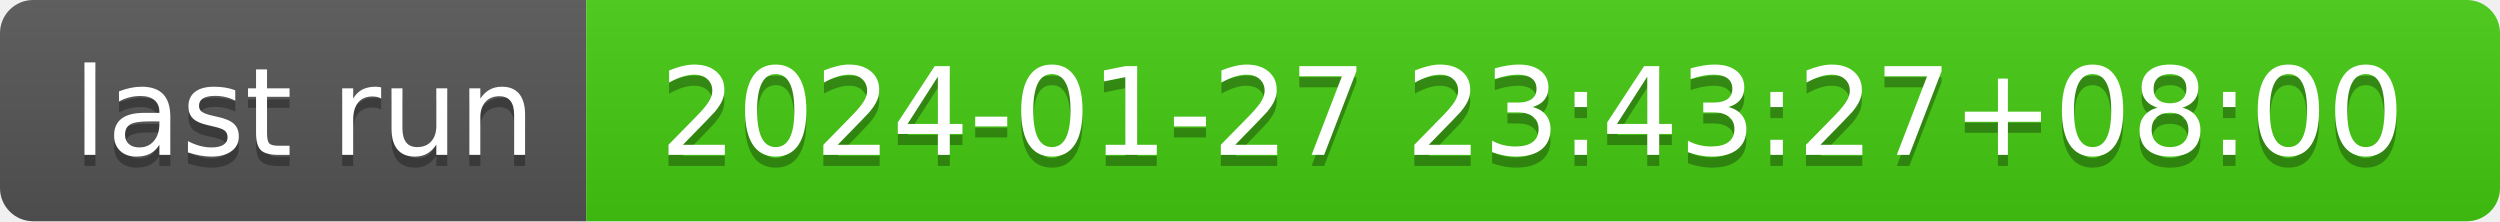
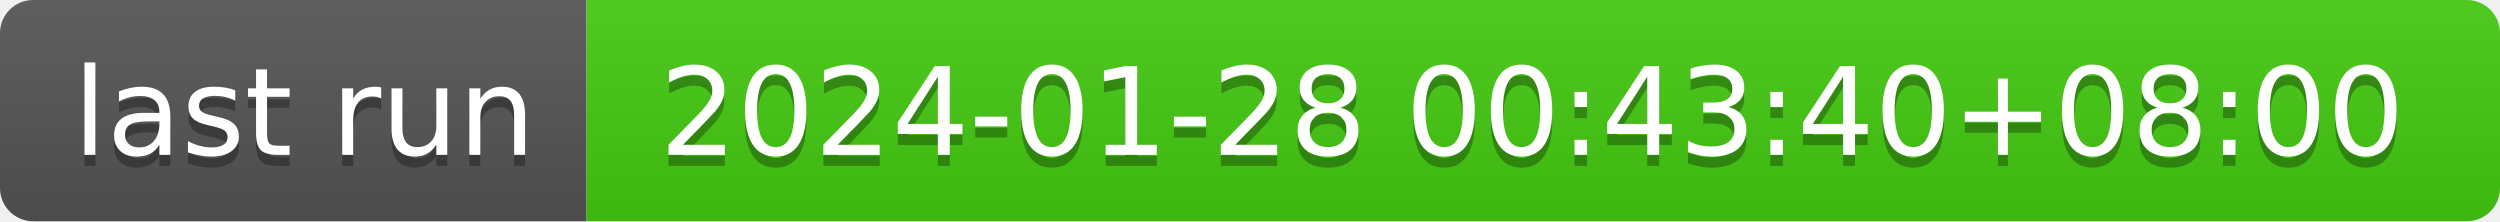
- <svg xmlns="http://www.w3.org/2000/svg" width="226" height="20" role="img" aria-label="last run: 2024-01-27 23:43:27+08:00">
+ <svg xmlns="http://www.w3.org/2000/svg" width="226" height="20" role="img" aria-label="last run: 2024-01-28 00:43:40+08:00">
  <linearGradient id="s" x2="0" y2="100%">
    <stop offset="0" stop-color="#bbb" stop-opacity=".1" />
    <stop offset="1" stop-opacity=".1" />
  </linearGradient>
  <clipPath id="r">
    <rect width="226" height="20" rx="3" fill="#fff" />
  </clipPath>
  <g clip-path="url(#r)">
    <rect width="53" height="20" fill="#555" />
    <rect x="53" width="173" height="20" fill="#4c1" />
    <rect width="226" height="20" fill="url(#s)" />
  </g>
  <g fill="#fff" text-anchor="middle" font-family="Verdana,Geneva,DejaVu Sans,sans-serif" text-rendering="geometricPrecision" font-size="110">
    <text aria-hidden="true" x="275" y="150" fill="#010101" fill-opacity=".3" transform="scale(.1)" textLength="430">last run</text>
    <text x="275" y="140" transform="scale(.1)" fill="#fff" textLength="430">last run</text>
-     <text aria-hidden="true" x="1385" y="150" fill="#010101" fill-opacity=".3" transform="scale(.1)" textLength="1630">2024-01-27 23:43:27+08:00</text>
-     <text x="1385" y="140" transform="scale(.1)" fill="#fff" textLength="1630">2024-01-27 23:43:27+08:00</text>
+     <text aria-hidden="true" x="1385" y="150" fill="#010101" fill-opacity=".3" transform="scale(.1)" textLength="1630">2024-01-28 00:43:40+08:00</text>
+     <text x="1385" y="140" transform="scale(.1)" fill="#fff" textLength="1630">2024-01-28 00:43:40+08:00</text>
  </g>
</svg>
